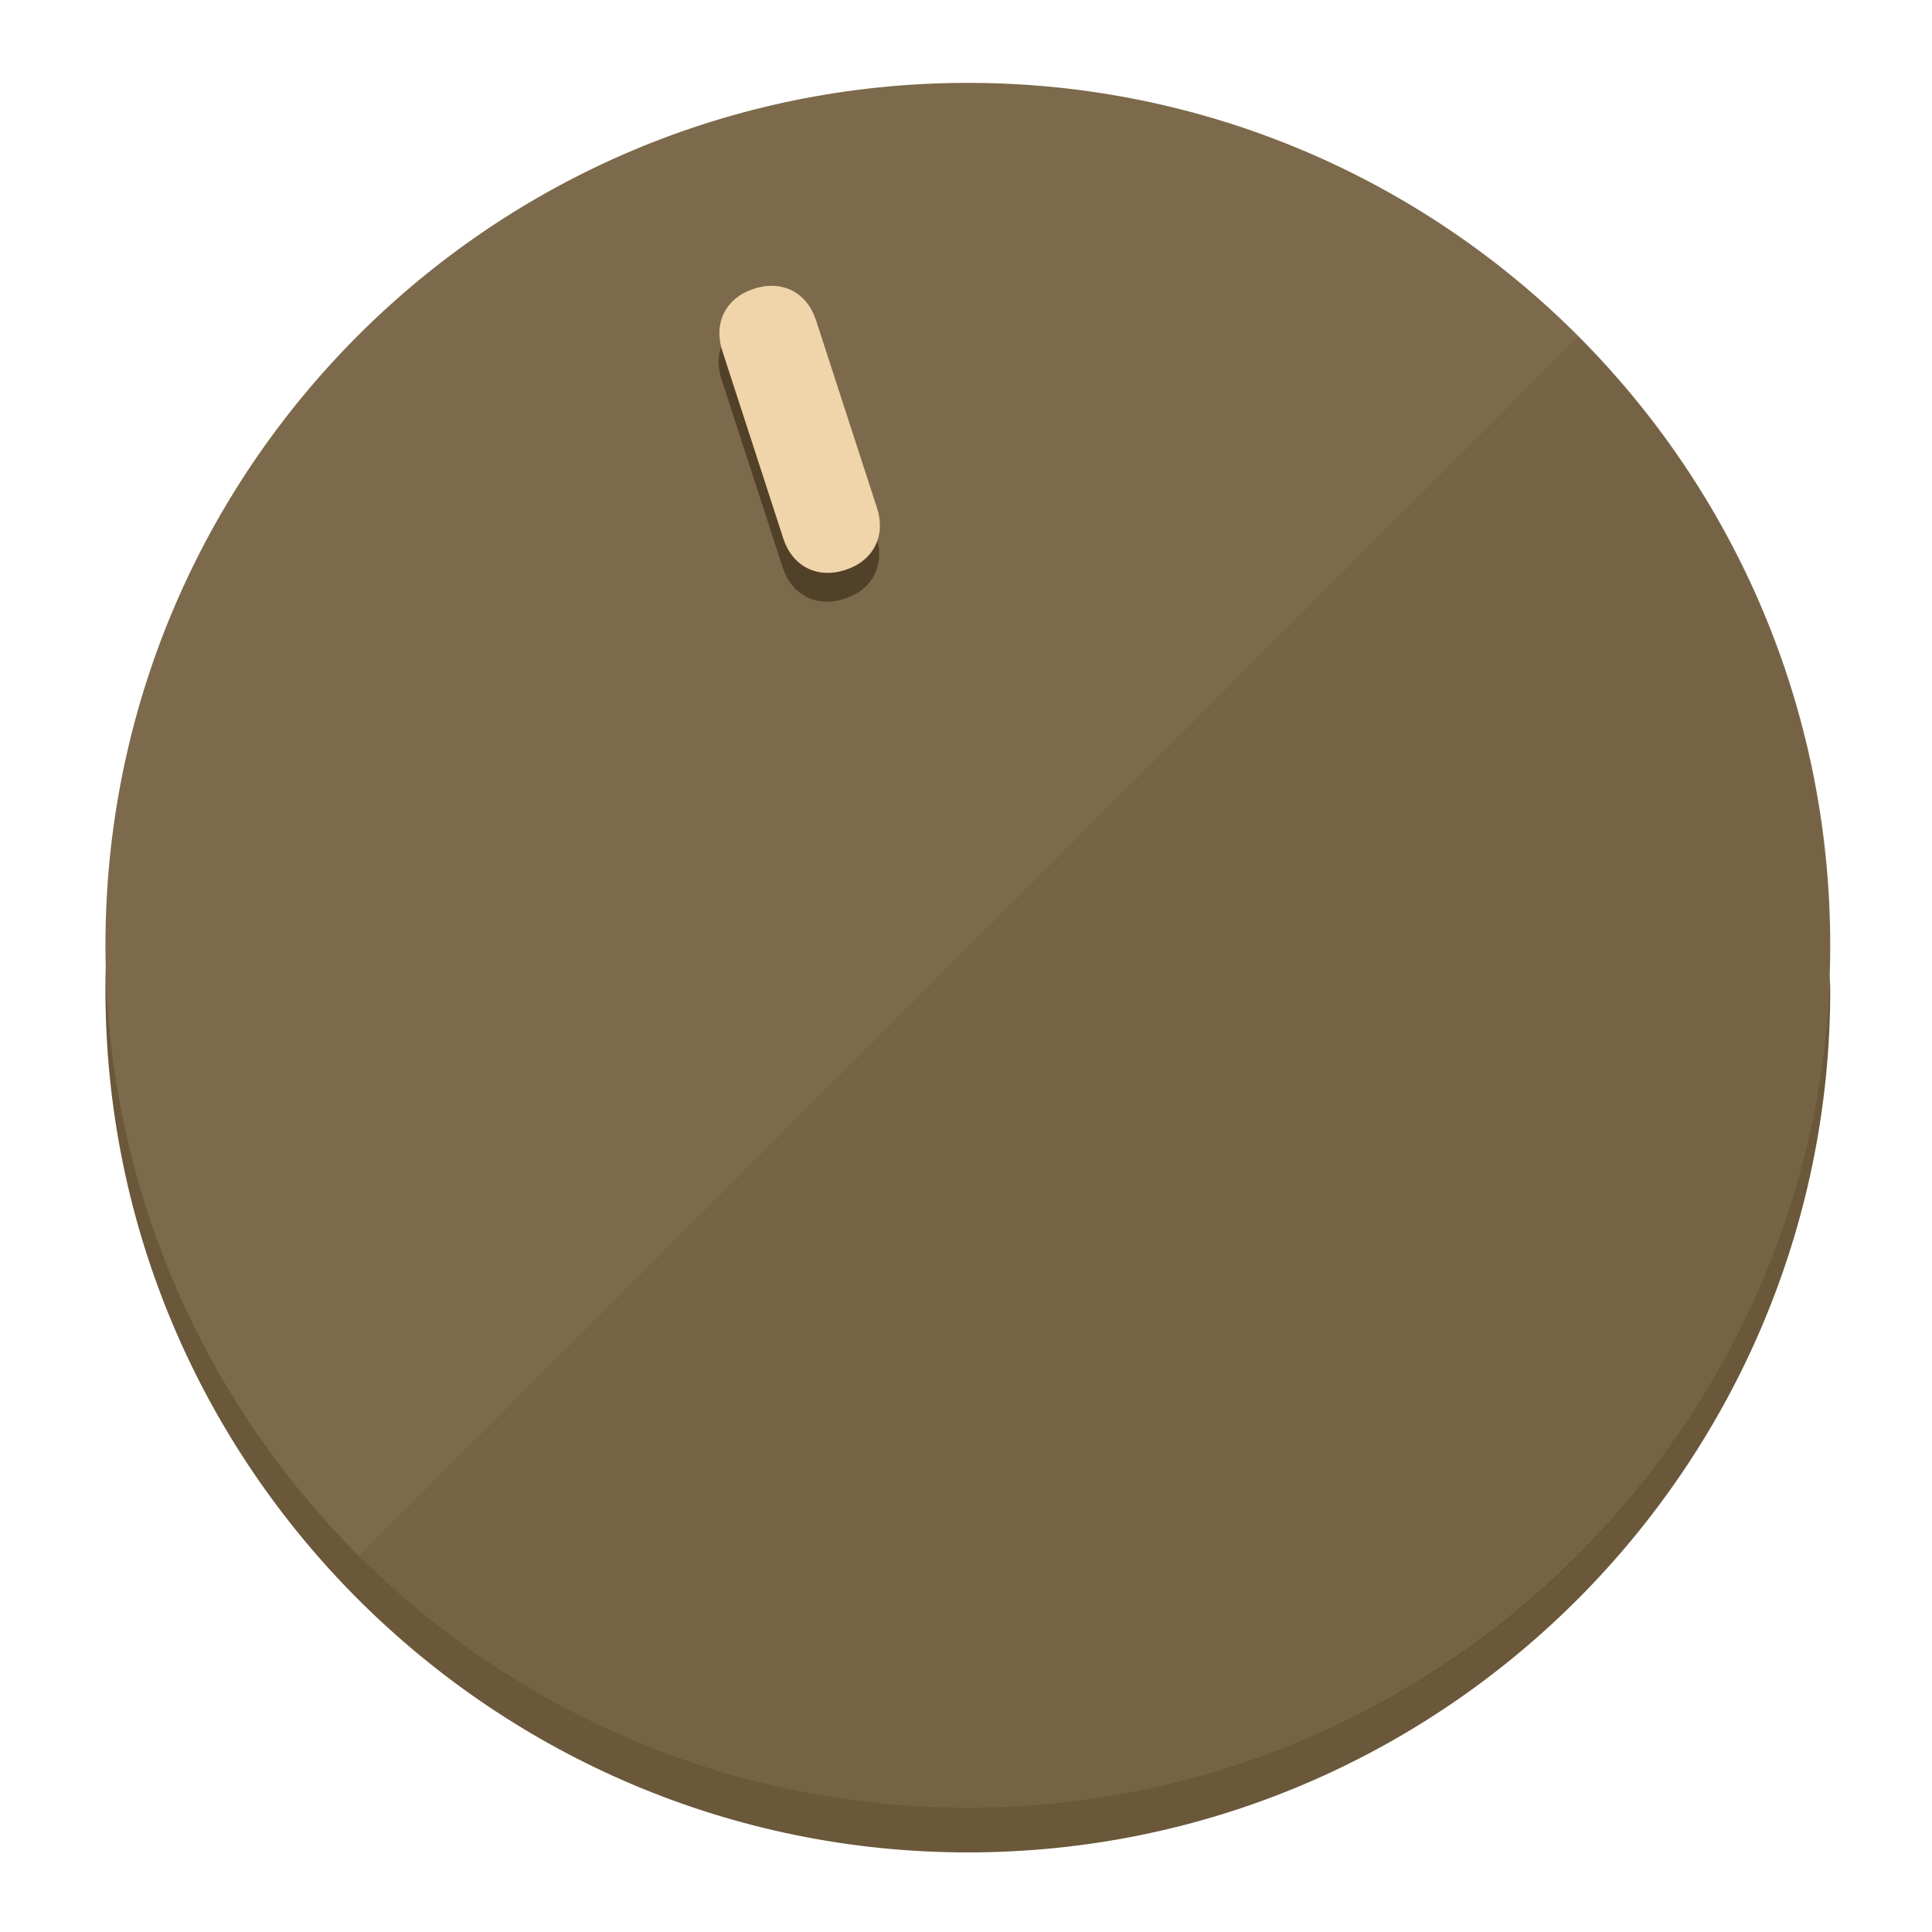
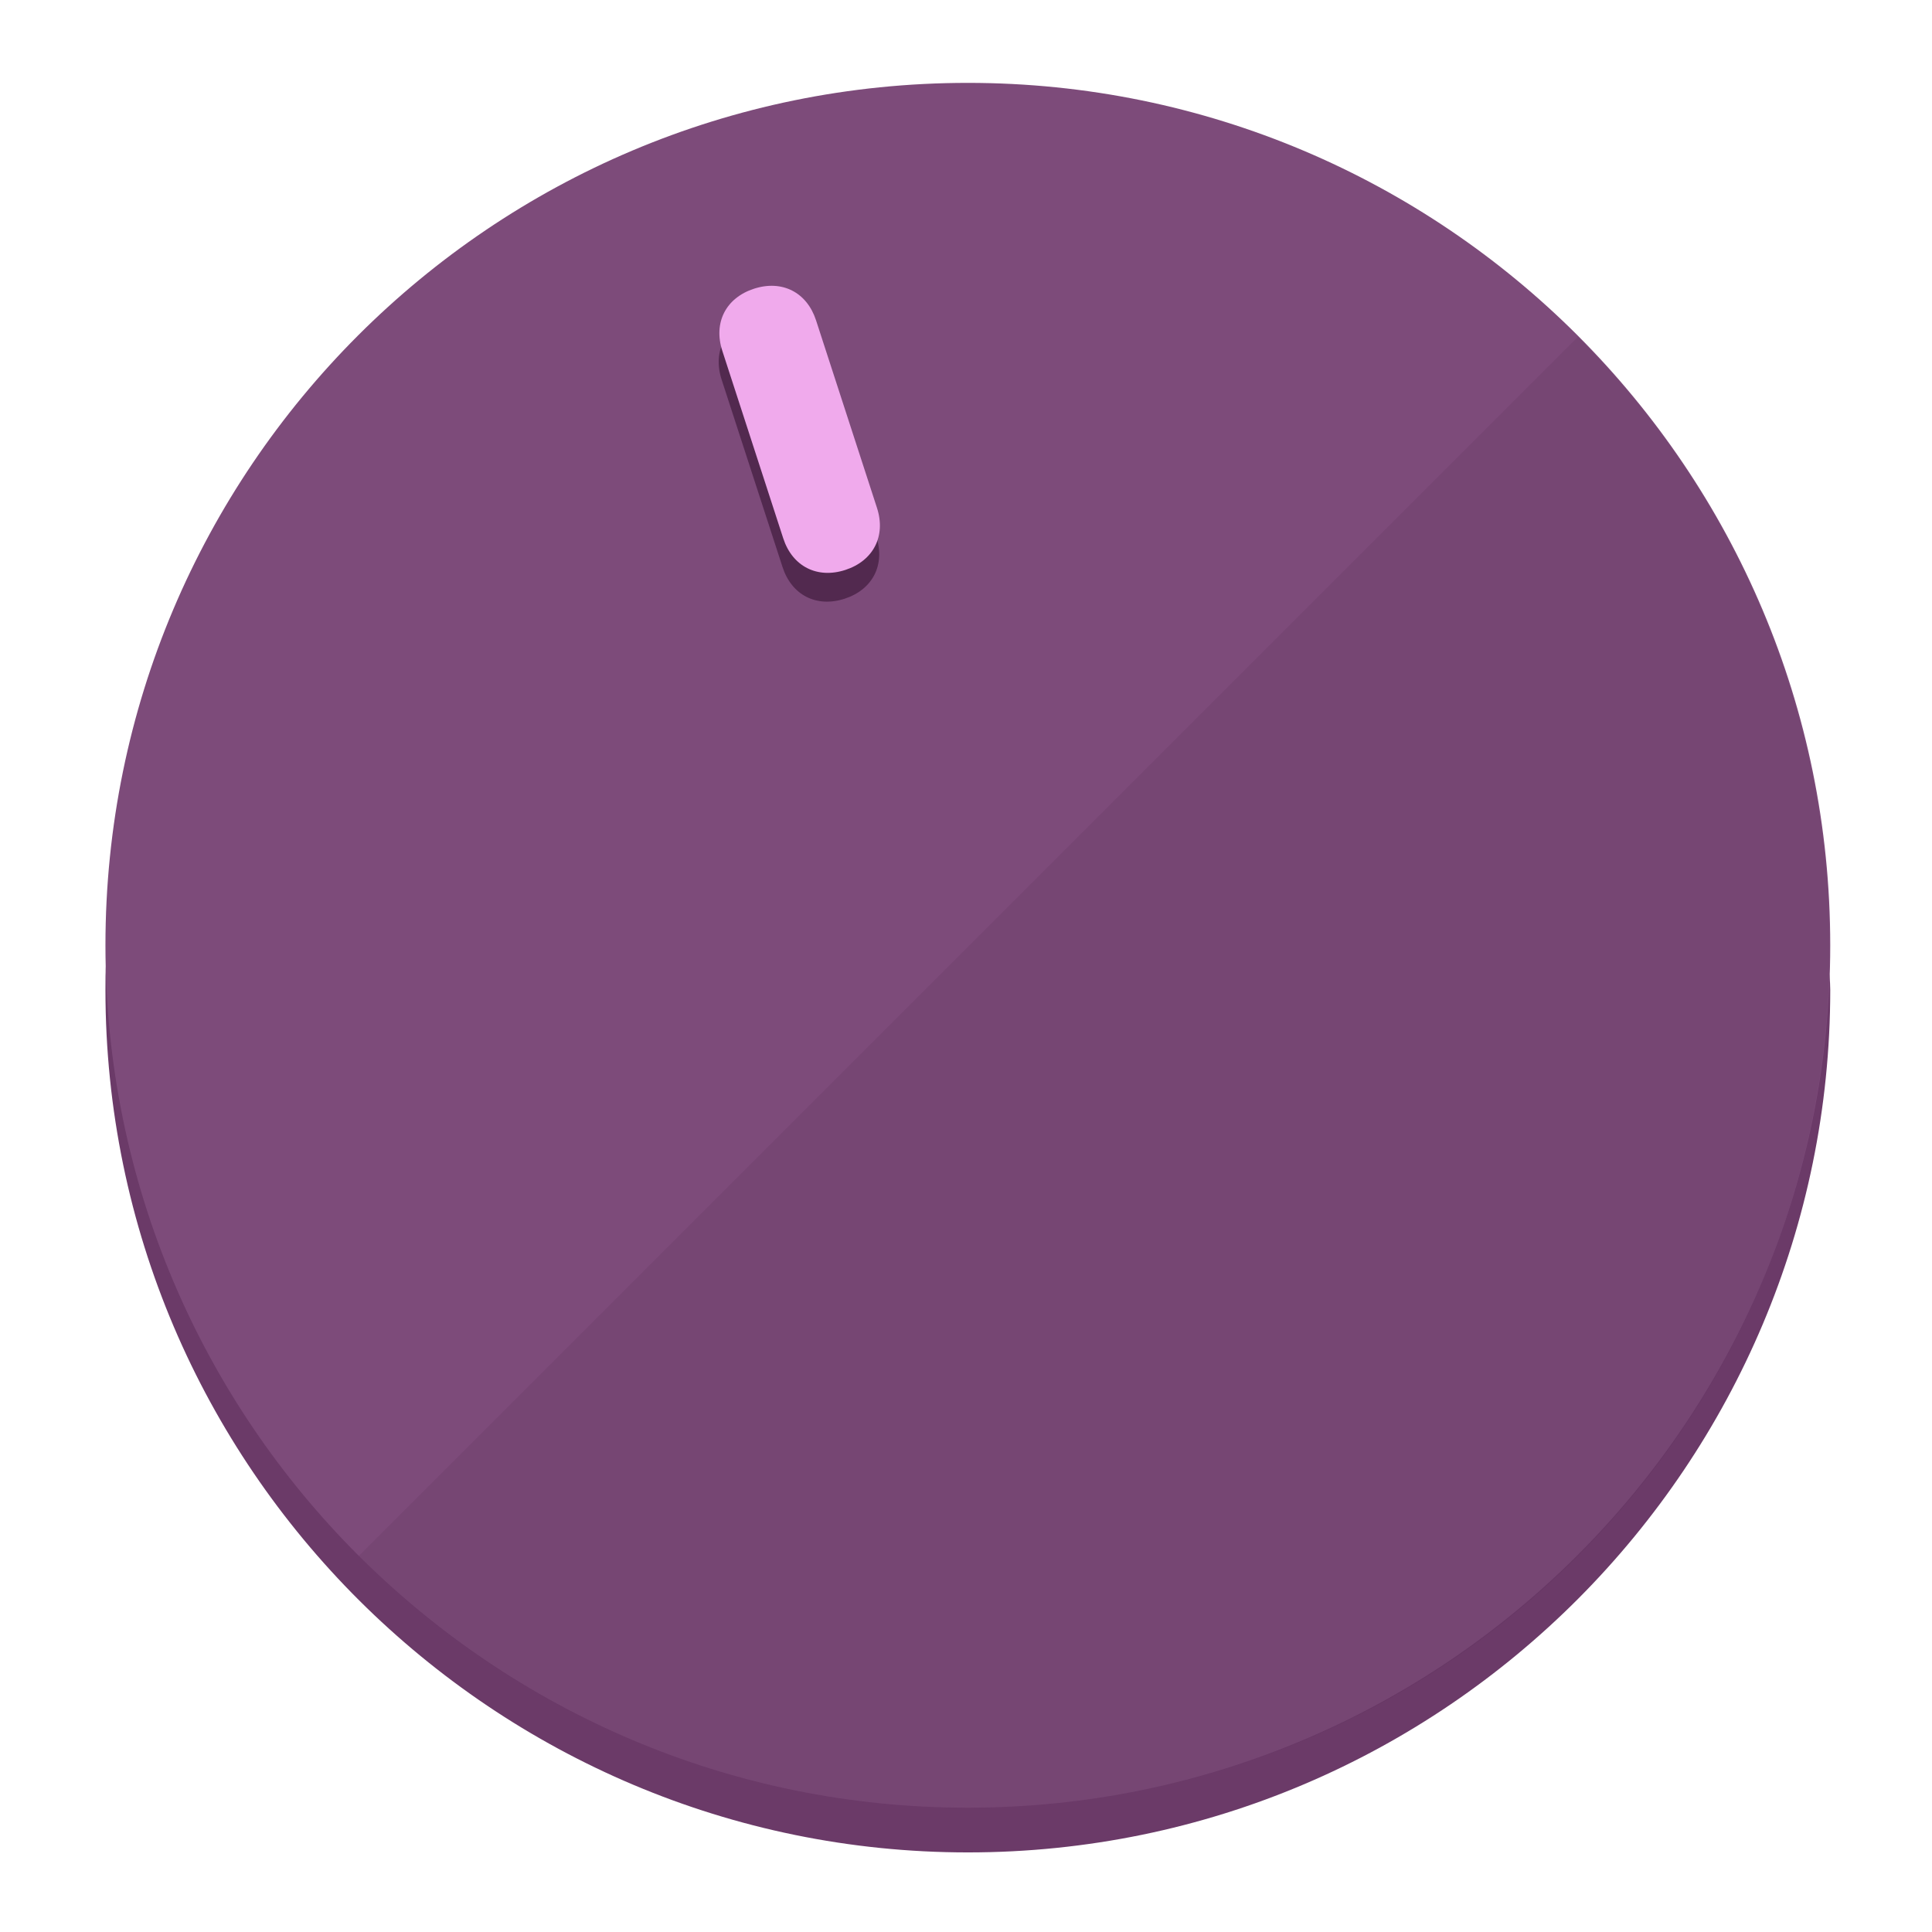
<svg xmlns="http://www.w3.org/2000/svg" height="120px" width="120px" version="1.1" id="Layer_1" viewBox="0 0 496.8 496.8" xml:space="preserve">
  <defs id="defs23" />
  <g id="g3158">
-     <path style="display:inline;fill:#6B573A;fill-opacity:1;stroke-width:1.584" d="m 248.875,445.92 c 116.582,0 212.89,-91.238 220.493,-205.286 0,5.069 1.267,8.87 1.267,13.939 0,121.651 -98.842,221.76 -221.76,221.76 -121.651,0 -221.76,-98.842 -221.76,-221.76 0,-5.069 0,-8.87 1.267,-13.939 7.603,114.048 103.91,205.286 220.493,205.286 z" id="path8" />
-     <circle style="display:inline;fill:#7D694B;fill-opacity:1;stroke-width:1.584" cx="248.875" cy="243.071" r="221.76" id="circle12" />
-     <path style="display:inline;fill:#524129;fill-opacity:0.154;stroke-width:1.587" d="m 405.744,86.606 c 86.308,86.308 86.308,227.193 0,313.5 -86.308,86.308 -227.193,86.308 -313.5,0" id="path14" />
+     <path style="display:inline;fill:#6B3A68;fill-opacity:1;stroke-width:1.584" d="m 248.875,445.92 c 116.582,0 212.89,-91.238 220.493,-205.286 0,5.069 1.267,8.87 1.267,13.939 0,121.651 -98.842,221.76 -221.76,221.76 -121.651,0 -221.76,-98.842 -221.76,-221.76 0,-5.069 0,-8.87 1.267,-13.939 7.603,114.048 103.91,205.286 220.493,205.286 z" id="path8" />
+     <circle style="display:inline;fill:#7D4B7A;fill-opacity:1;stroke-width:1.584" cx="248.875" cy="243.071" r="221.76" id="circle12" />
+     <path style="display:inline;fill:#52294F;fill-opacity:0.154;stroke-width:1.587" d="m 405.744,86.606 c 86.308,86.308 86.308,227.193 0,313.5 -86.308,86.308 -227.193,86.308 -313.5,0" id="path14" />
  </g>
  <g id="g3198">
    <circle style="display:none;fill:#000000;fill-opacity:0;stroke-width:1.584" cx="161.035" cy="308.441" r="221.76" id="circle12-3" transform="rotate(-18)" />
-     <path style="display:inline;fill:#524129;fill-opacity:1;stroke-width:1.584" d="m 225.329,137.988 c 2.35,7.231 -0.905,13.618 -8.136,15.968 v 0 c -7.231,2.35 -13.618,-0.905 -15.968,-8.136 L 185.562,97.613 c -2.349,-7.231 0.905,-13.618 8.136,-15.968 v 0 c 7.231,-2.35 13.618,0.905 15.968,8.136 z" id="path3789" />
-     <path style="display:inline;fill:#F0D4AA;stroke-width:1.584" d="m 225.506,130.588 c 2.35,7.231 -0.905,13.618 -8.136,15.968 v 0 c -7.231,2.35 -13.618,-0.905 -15.968,-8.136 L 185.739,90.213 c -2.35,-7.231 0.905,-13.618 8.136,-15.968 v 0 c 7.231,-2.35 13.618,0.905 15.968,8.136 z" id="path915" />
+     <path style="display:inline;fill:#52294F;fill-opacity:1;stroke-width:1.584" d="m 225.329,137.988 c 2.35,7.231 -0.905,13.618 -8.136,15.968 v 0 c -7.231,2.35 -13.618,-0.905 -15.968,-8.136 L 185.562,97.613 c -2.349,-7.231 0.905,-13.618 8.136,-15.968 v 0 c 7.231,-2.35 13.618,0.905 15.968,8.136 z" id="path3789" />
+     <path style="display:inline;fill:#F0AAEC;stroke-width:1.584" d="m 225.506,130.588 c 2.35,7.231 -0.905,13.618 -8.136,15.968 v 0 c -7.231,2.35 -13.618,-0.905 -15.968,-8.136 L 185.739,90.213 c -2.35,-7.231 0.905,-13.618 8.136,-15.968 v 0 c 7.231,-2.35 13.618,0.905 15.968,8.136 z" id="path915" />
  </g>
</svg>
